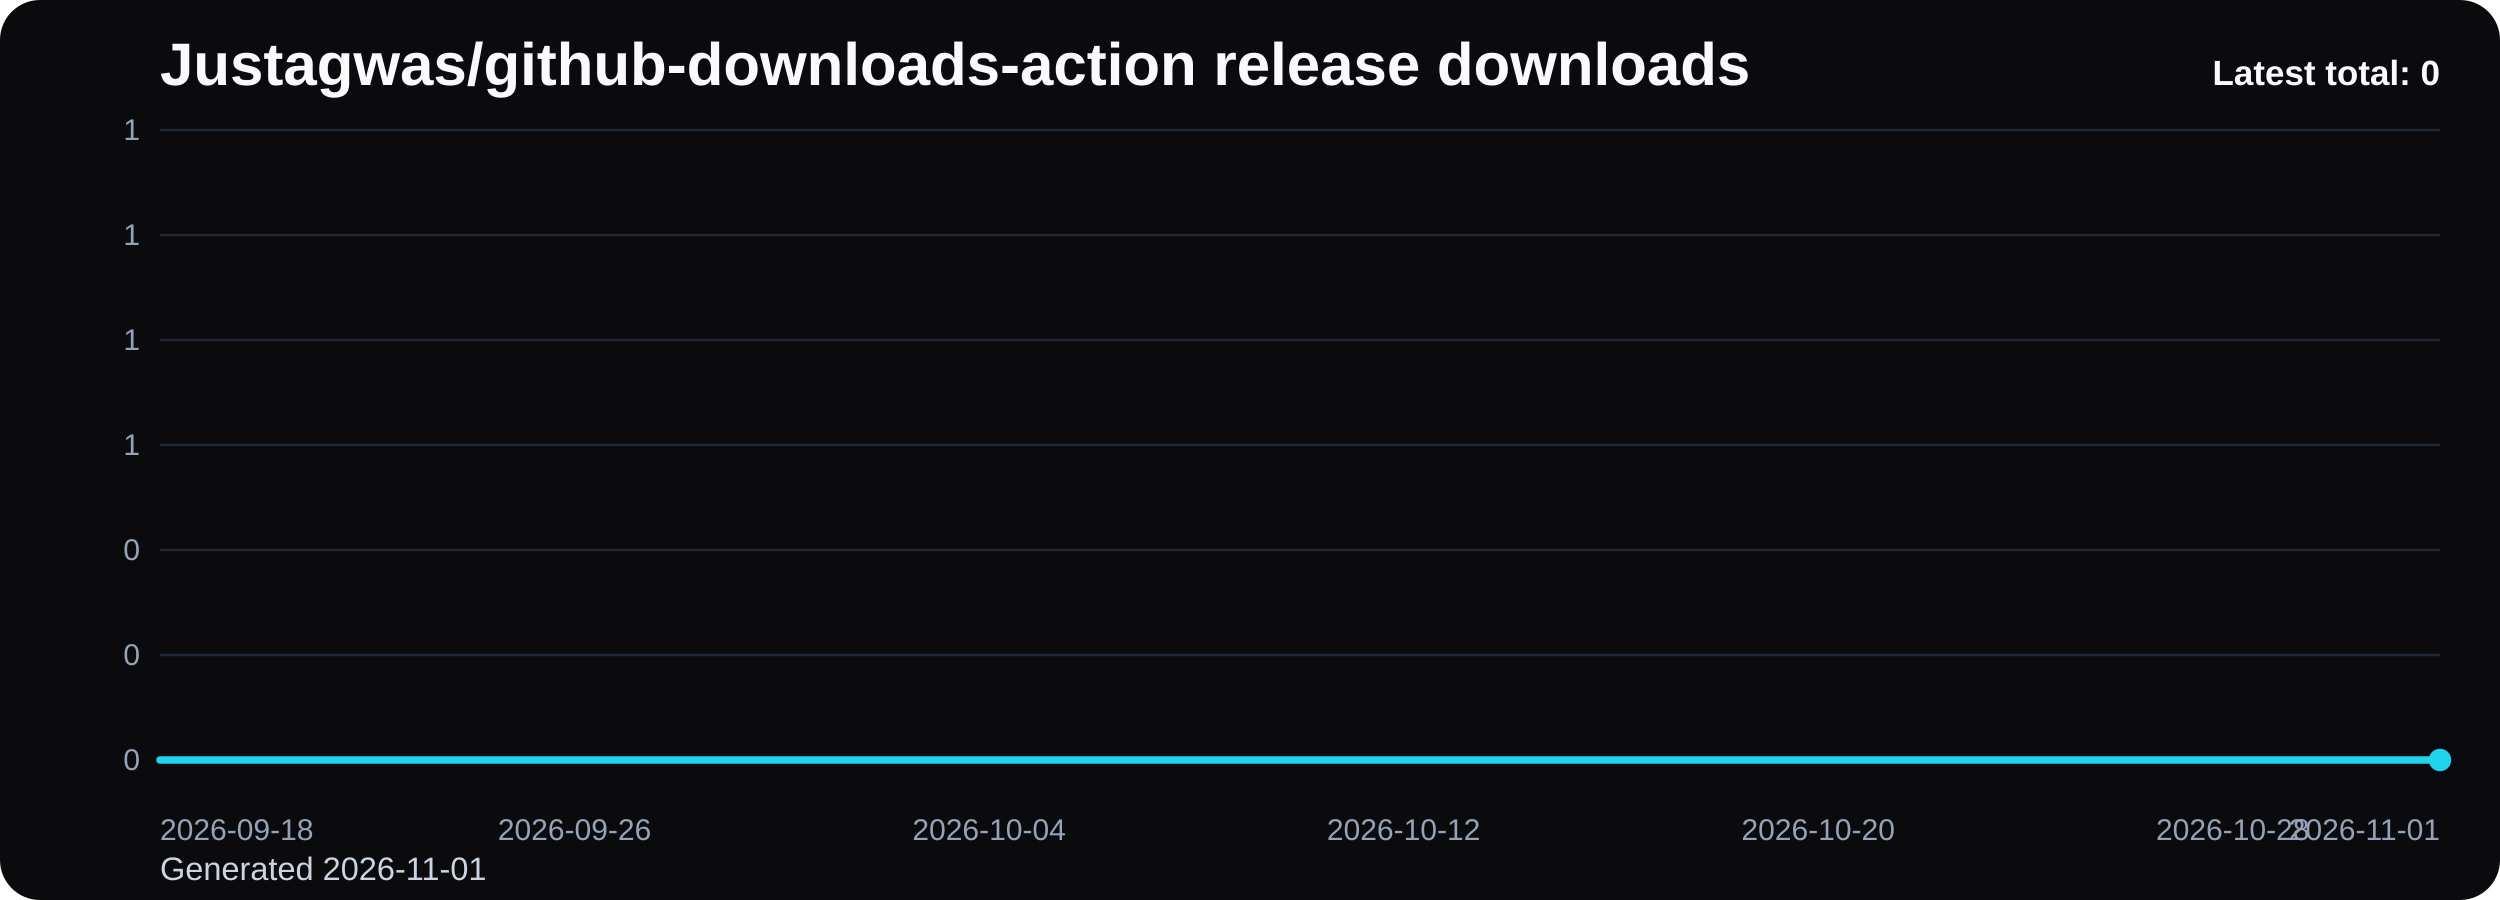
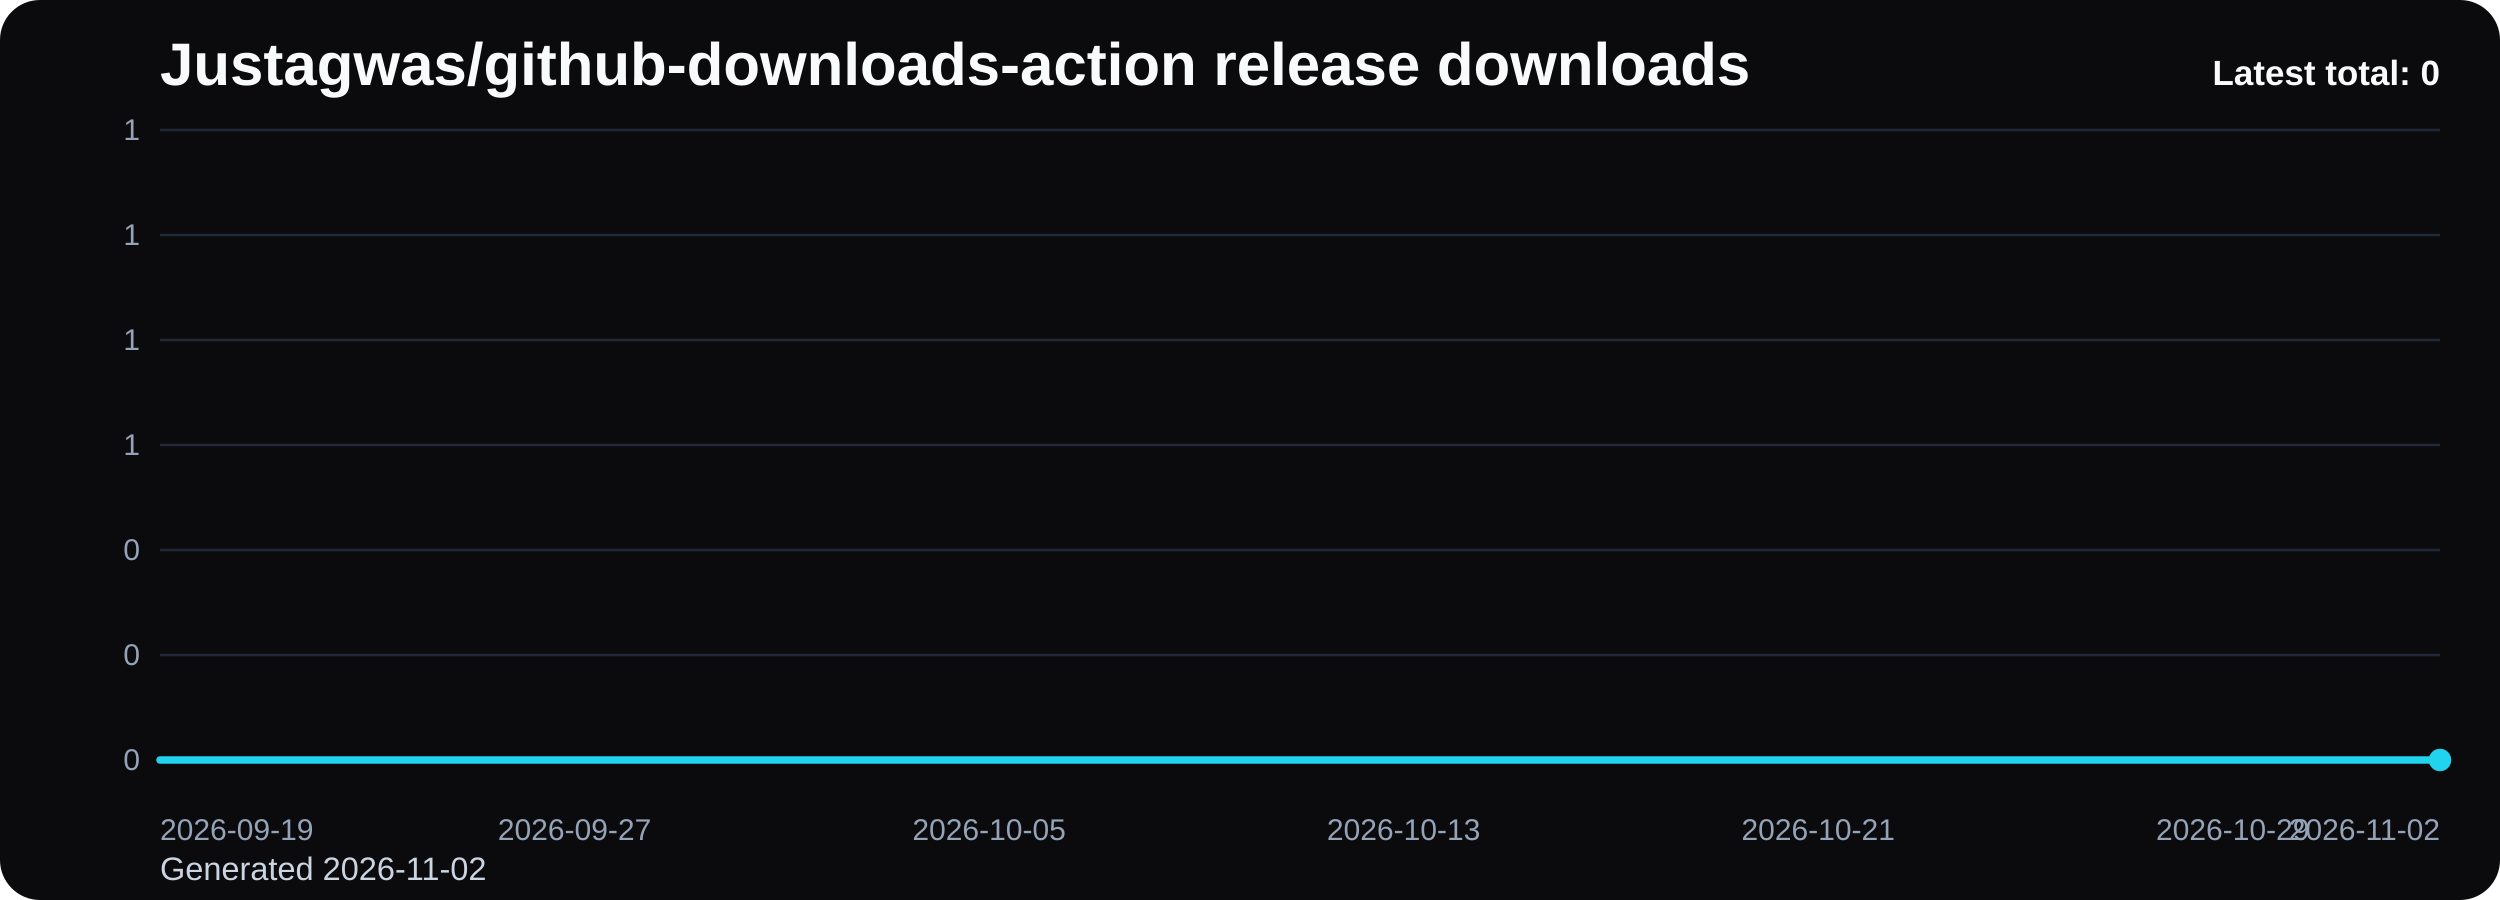
<svg xmlns="http://www.w3.org/2000/svg" viewBox="0 0 1000 360" role="img" aria-label="Justagwas/github-downloads-action release downloads chart">
  <defs>
    <linearGradient id="fill-total-trend-black" x1="0" y1="0" x2="0" y2="1">
      <stop offset="0%" stop-color="#22d3ee" stop-opacity="0.32" />
      <stop offset="100%" stop-color="#22d3ee" stop-opacity="0.05" />
    </linearGradient>
    <style>
      .bg { fill: #0b0b0d; }
      .title { font: 700 24px Arial, sans-serif; fill: #f8fafc; }
      .sub { font: 400 13px Arial, sans-serif; fill: #cbd5e1; }
      .grid { stroke: #1f2937; stroke-width: 1; }
      .axis { font: 400 12px Arial, sans-serif; fill: #94a3b8; }
      .line { fill: none; stroke: #22d3ee; stroke-width: 3; stroke-linecap: round; stroke-linejoin: round; }
      .dot { fill: #22d3ee; }
      .value { font: 600 11px Arial, sans-serif; fill: #cbd5e1; }
      .latest { font: 700 14px Arial, sans-serif; fill: #f8fafc; }
    </style>
  </defs>
  <rect class="bg" x="0" y="0" width="1000" height="360" rx="16" />
  <text class="title" x="64" y="34">Justagwas/github-downloads-action release downloads</text>
-   <text class="sub" x="64" y="352">Generated 2026-11-01</text>
+   <text class="sub" x="64" y="352">Generated 2026-11-02</text>
  <line x1="64" y1="52.00" x2="976" y2="52.00" class="grid" />
  <text x="56" y="56.00" text-anchor="end" class="axis">1</text>
  <line x1="64" y1="94.00" x2="976" y2="94.00" class="grid" />
  <text x="56" y="98.00" text-anchor="end" class="axis">1</text>
  <line x1="64" y1="136.00" x2="976" y2="136.00" class="grid" />
  <text x="56" y="140.00" text-anchor="end" class="axis">1</text>
  <line x1="64" y1="178.00" x2="976" y2="178.00" class="grid" />
  <text x="56" y="182.00" text-anchor="end" class="axis">1</text>
  <line x1="64" y1="220.00" x2="976" y2="220.00" class="grid" />
  <text x="56" y="224.00" text-anchor="end" class="axis">0</text>
  <line x1="64" y1="262.00" x2="976" y2="262.00" class="grid" />
  <text x="56" y="266.00" text-anchor="end" class="axis">0</text>
  <line x1="64" y1="304.00" x2="976" y2="304.00" class="grid" />
  <text x="56" y="308.00" text-anchor="end" class="axis">0</text>
  <path d="M 64.00 304 L 64.00 304.00 L 84.73 304.00 L 105.45 304.00 L 126.18 304.00 L 146.91 304.00 L 167.64 304.00 L 188.36 304.00 L 209.09 304.00 L 229.82 304.00 L 250.55 304.00 L 271.27 304.00 L 292.00 304.00 L 312.73 304.00 L 333.45 304.00 L 354.18 304.00 L 374.91 304.00 L 395.64 304.00 L 416.36 304.00 L 437.09 304.00 L 457.82 304.00 L 478.55 304.00 L 499.27 304.00 L 520.00 304.00 L 540.73 304.00 L 561.45 304.00 L 582.18 304.00 L 602.91 304.00 L 623.64 304.00 L 644.36 304.00 L 665.09 304.00 L 685.82 304.00 L 706.55 304.00 L 727.27 304.00 L 748.00 304.00 L 768.73 304.00 L 789.45 304.00 L 810.18 304.00 L 830.91 304.00 L 851.64 304.00 L 872.36 304.00 L 893.09 304.00 L 913.82 304.00 L 934.55 304.00 L 955.27 304.00 L 976.00 304.00 L 976.00 304 Z" fill="url(#fill-total-trend-black)" />
  <polyline class="line" points="64.00,304.00 84.73,304.00 105.45,304.00 126.18,304.00 146.91,304.00 167.64,304.00 188.36,304.00 209.09,304.00 229.82,304.00 250.55,304.00 271.27,304.00 292.00,304.00 312.73,304.00 333.45,304.00 354.18,304.00 374.91,304.00 395.64,304.00 416.36,304.00 437.09,304.00 457.82,304.00 478.55,304.00 499.27,304.00 520.00,304.00 540.73,304.00 561.45,304.00 582.18,304.00 602.91,304.00 623.64,304.00 644.36,304.00 665.09,304.00 685.82,304.00 706.55,304.00 727.27,304.00 748.00,304.00 768.73,304.00 789.45,304.00 810.18,304.00 830.91,304.00 851.64,304.00 872.36,304.00 893.09,304.00 913.82,304.00 934.55,304.00 955.27,304.00 976.00,304.00" />
  <circle class="dot" cx="976.00" cy="304.00" r="4.5" />
-   <text class="axis" x="64.00" y="336" text-anchor="start">2026-09-18</text>
-   <text class="axis" x="229.82" y="336" text-anchor="middle">2026-09-26</text>
-   <text class="axis" x="395.64" y="336" text-anchor="middle">2026-10-04</text>
-   <text class="axis" x="561.45" y="336" text-anchor="middle">2026-10-12</text>
-   <text class="axis" x="727.27" y="336" text-anchor="middle">2026-10-20</text>
-   <text class="axis" x="893.09" y="336" text-anchor="middle">2026-10-28</text>
-   <text class="axis" x="976.00" y="336" text-anchor="end">2026-11-01</text>
+   <text class="axis" x="64.00" y="336" text-anchor="start">2026-09-19</text>
+   <text class="axis" x="229.82" y="336" text-anchor="middle">2026-09-27</text>
+   <text class="axis" x="395.64" y="336" text-anchor="middle">2026-10-05</text>
+   <text class="axis" x="561.45" y="336" text-anchor="middle">2026-10-13</text>
+   <text class="axis" x="727.27" y="336" text-anchor="middle">2026-10-21</text>
+   <text class="axis" x="893.09" y="336" text-anchor="middle">2026-10-29</text>
+   <text class="axis" x="976.00" y="336" text-anchor="end">2026-11-02</text>
  <text class="latest" x="976" y="34" text-anchor="end">Latest total: 0</text>
</svg>
